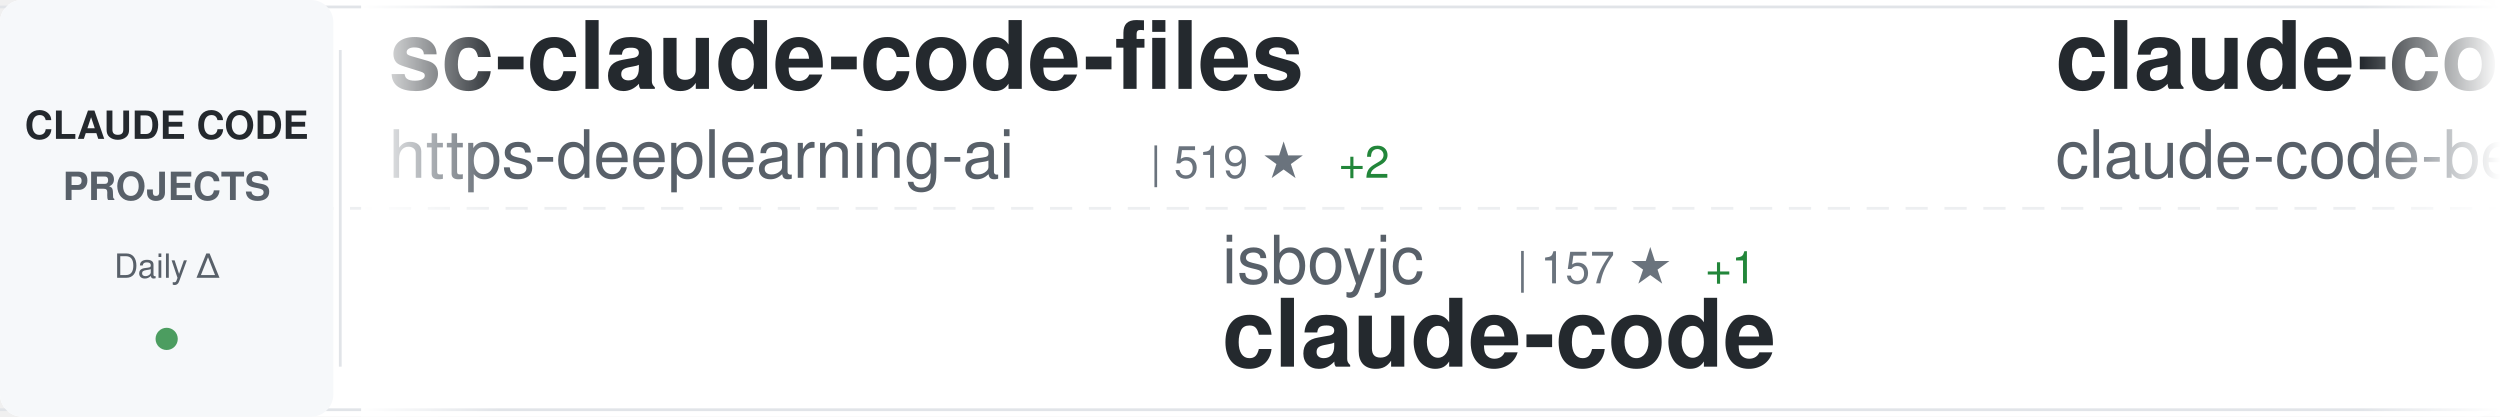
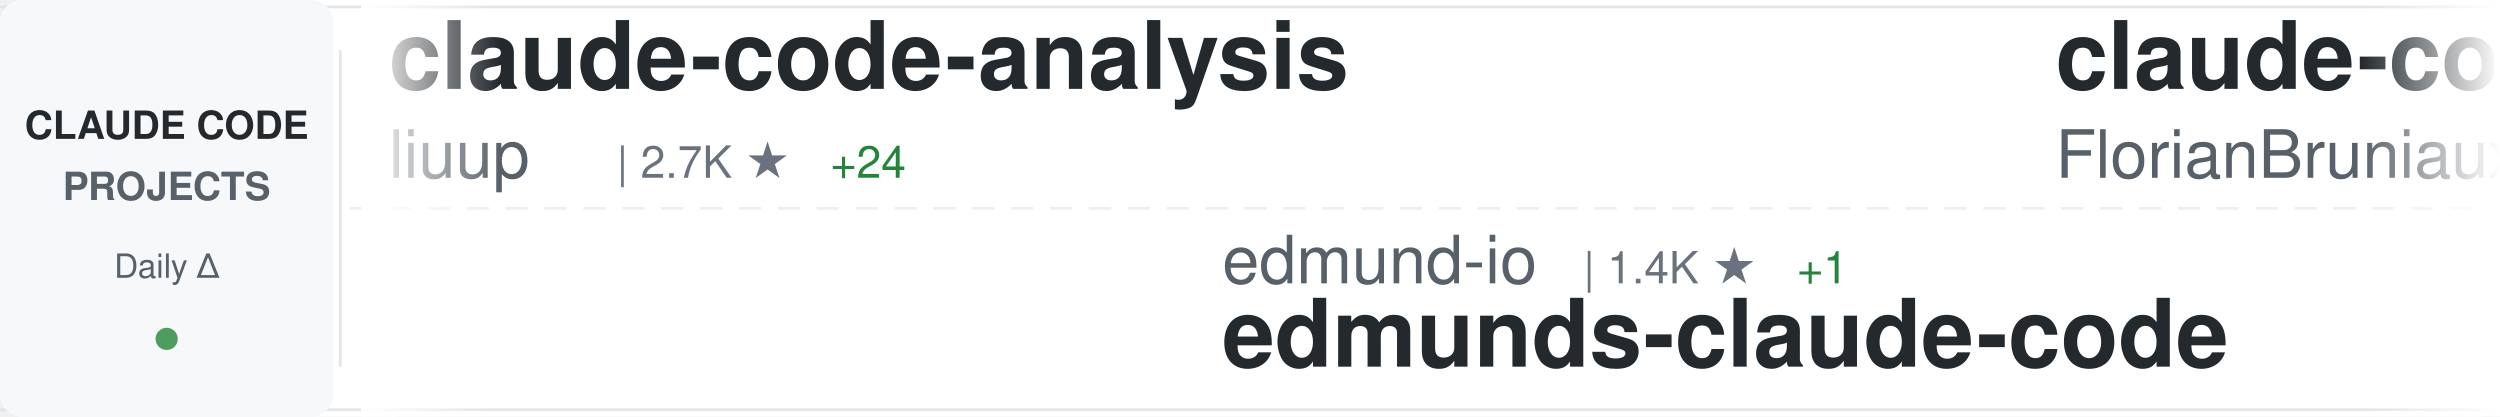
<svg xmlns="http://www.w3.org/2000/svg" width="900" height="150">
  <defs>
    <linearGradient id="awesomeLeftFade" x1="0%" y1="0%" x2="100%" y2="0%">
      <stop offset="0%" style="stop-color:#ffffff;stop-opacity:1" />
      <stop offset="100%" style="stop-color:#ffffff;stop-opacity:0" />
    </linearGradient>
    <linearGradient id="awesomeRightFade" x1="0%" y1="0%" x2="100%" y2="0%">
      <stop offset="0%" style="stop-color:#ffffff;stop-opacity:0" />
      <stop offset="100%" style="stop-color:#ffffff;stop-opacity:1" />
    </linearGradient>
  </defs>
  <rect width="900" height="150" fill="#ffffff" rx="8" />
  <rect x="0" y="2" width="900" height="1" fill="#e1e4e8" />
  <rect x="0" y="147" width="900" height="1" fill="#e1e4e8" />
  <line x1="0" y1="75" x2="900" y2="75" stroke="#e1e4e8" stroke-width="1" stroke-dasharray="8 6" opacity="0.6" />
  <rect x="0" y="0" width="120" height="150" fill="#f6f8fa" rx="8" />
  <text x="60" y="50" font-family="-apple-system, BlinkMacSystemFont, 'Segoe UI', Helvetica, Arial, sans-serif" font-size="14" font-weight="600" fill="#24292e" text-anchor="middle">CLAUDE CODE</text>
  <text x="60" y="72" font-family="-apple-system, BlinkMacSystemFont, 'Segoe UI', Helvetica, Arial, sans-serif" font-size="14" font-weight="600" fill="#586069" text-anchor="middle">PROJECTS</text>
  <text x="60" y="100" font-family="-apple-system, BlinkMacSystemFont, 'Segoe UI', Helvetica, Arial, sans-serif" font-size="12" font-weight="500" fill="#586069" text-anchor="middle">Daily Δ</text>
  <circle cx="60" cy="122" r="4" fill="#22863a" opacity="0.8" />
  <rect x="122" y="18" width="1" height="114" fill="#e1e4e8" />
  <clipPath id="awesomeTickerClip">
    <rect x="130" y="0" width="770" height="150" />
  </clipPath>
  <g clip-path="url(#awesomeTickerClip)">
    <g id="awesomeTickerItems">
      <animateTransform attributeName="transform" attributeType="XML" type="translate" from="0 0" to="-3000 0" dur="54s" repeatCount="indefinite" />
      <g transform="translate(0, 0)">
-         <text x="140" y="32" font-family="-apple-system, BlinkMacSystemFont, 'Segoe UI', Helvetica, Arial, sans-serif" font-size="34" font-weight="600" fill="#24292e">sc-claude-code-files</text>
-         <text x="140" y="64" font-family="-apple-system, BlinkMacSystemFont, 'Segoe UI', Helvetica, Arial, sans-serif" font-size="24" font-weight="400" fill="#586069">https-deeplearning-ai</text>
-         <text x="414" y="64" font-family="-apple-system, BlinkMacSystemFont, 'Segoe UI', Helvetica, Arial, sans-serif" font-size="16" font-weight="500" fill="#6a737d">| 519 ★</text>
-         <text x="482" y="64" font-family="-apple-system, BlinkMacSystemFont, 'Segoe UI', Helvetica, Arial, sans-serif" font-size="16" font-weight="500" fill="#22863a"> +2</text>
+         <text x="140" y="32" font-family="-apple-system, BlinkMacSystemFont, 'Segoe UI', Helvetica, Arial, sans-serif" font-size="34" font-weight="600" fill="#24292e">claude-code-analysis</text>
+         <text x="140" y="64" font-family="-apple-system, BlinkMacSystemFont, 'Segoe UI', Helvetica, Arial, sans-serif" font-size="24" font-weight="400" fill="#586069">liuup</text>
+         <text x="222" y="64" font-family="-apple-system, BlinkMacSystemFont, 'Segoe UI', Helvetica, Arial, sans-serif" font-size="16" font-weight="500" fill="#6a737d">| 2.7K ★</text>
+         <text x="299" y="64" font-family="-apple-system, BlinkMacSystemFont, 'Segoe UI', Helvetica, Arial, sans-serif" font-size="16" font-weight="500" fill="#22863a"> +24</text>
      </g>
      <g transform="translate(300, 0)">
-         <text x="140" y="102" font-family="-apple-system, BlinkMacSystemFont, 'Segoe UI', Helvetica, Arial, sans-serif" font-size="24" font-weight="400" fill="#586069">isboyjc</text>
-         <text x="246" y="102" font-family="-apple-system, BlinkMacSystemFont, 'Segoe UI', Helvetica, Arial, sans-serif" font-size="16" font-weight="500" fill="#6a737d">| 157 ★</text>
-         <text x="314" y="102" font-family="-apple-system, BlinkMacSystemFont, 'Segoe UI', Helvetica, Arial, sans-serif" font-size="16" font-weight="500" fill="#22863a"> +1</text>
-         <text x="140" y="132" font-family="-apple-system, BlinkMacSystemFont, 'Segoe UI', Helvetica, Arial, sans-serif" font-size="34" font-weight="600" fill="#24292e">claude-code</text>
+         <text x="140" y="102" font-family="-apple-system, BlinkMacSystemFont, 'Segoe UI', Helvetica, Arial, sans-serif" font-size="24" font-weight="400" fill="#586069">edmund-io</text>
+         <text x="270" y="102" font-family="-apple-system, BlinkMacSystemFont, 'Segoe UI', Helvetica, Arial, sans-serif" font-size="16" font-weight="500" fill="#6a737d">| 1.4K ★</text>
+         <text x="347" y="102" font-family="-apple-system, BlinkMacSystemFont, 'Segoe UI', Helvetica, Arial, sans-serif" font-size="16" font-weight="500" fill="#22863a"> +1</text>
+         <text x="140" y="132" font-family="-apple-system, BlinkMacSystemFont, 'Segoe UI', Helvetica, Arial, sans-serif" font-size="34" font-weight="600" fill="#24292e">edmunds-claude-code</text>
      </g>
      <g transform="translate(600, 0)">
-         <text x="140" y="32" font-family="-apple-system, BlinkMacSystemFont, 'Segoe UI', Helvetica, Arial, sans-serif" font-size="34" font-weight="600" fill="#24292e">claude-code</text>
-         <text x="140" y="64" font-family="-apple-system, BlinkMacSystemFont, 'Segoe UI', Helvetica, Arial, sans-serif" font-size="24" font-weight="400" fill="#586069">claude-code-best</text>
-         <text x="354" y="64" font-family="-apple-system, BlinkMacSystemFont, 'Segoe UI', Helvetica, Arial, sans-serif" font-size="16" font-weight="500" fill="#6a737d">| 18.9K ★</text>
-         <text x="440" y="64" font-family="-apple-system, BlinkMacSystemFont, 'Segoe UI', Helvetica, Arial, sans-serif" font-size="16" font-weight="500" fill="#22863a"> +84</text>
-       </g>
-       <g transform="translate(900, 0)">
-         <text x="140" y="102" font-family="-apple-system, BlinkMacSystemFont, 'Segoe UI', Helvetica, Arial, sans-serif" font-size="24" font-weight="400" fill="#586069">ghuntley</text>
-         <text x="258" y="102" font-family="-apple-system, BlinkMacSystemFont, 'Segoe UI', Helvetica, Arial, sans-serif" font-size="16" font-weight="500" fill="#6a737d">| 977 ★</text>
-         <text x="140" y="132" font-family="-apple-system, BlinkMacSystemFont, 'Segoe UI', Helvetica, Arial, sans-serif" font-size="34" font-weight="600" fill="#24292e">claude-code-source-code-...</text>
-       </g>
-       <g transform="translate(1200, 0)">
-         <text x="140" y="32" font-family="-apple-system, BlinkMacSystemFont, 'Segoe UI', Helvetica, Arial, sans-serif" font-size="34" font-weight="600" fill="#24292e">claude_code_src</text>
-         <text x="140" y="64" font-family="-apple-system, BlinkMacSystemFont, 'Segoe UI', Helvetica, Arial, sans-serif" font-size="24" font-weight="400" fill="#586069">ponponon</text>
-         <text x="258" y="64" font-family="-apple-system, BlinkMacSystemFont, 'Segoe UI', Helvetica, Arial, sans-serif" font-size="16" font-weight="500" fill="#6a737d">| 2.2K ★</text>
-         <text x="335" y="64" font-family="-apple-system, BlinkMacSystemFont, 'Segoe UI', Helvetica, Arial, sans-serif" font-size="16" font-weight="500" fill="#22863a"> +3</text>
-       </g>
-       <g transform="translate(1500, 0)">
-         <text x="140" y="102" font-family="-apple-system, BlinkMacSystemFont, 'Segoe UI', Helvetica, Arial, sans-serif" font-size="24" font-weight="400" fill="#586069">anthropics</text>
-         <text x="282" y="102" font-family="-apple-system, BlinkMacSystemFont, 'Segoe UI', Helvetica, Arial, sans-serif" font-size="16" font-weight="500" fill="#6a737d">| 140.7K ★</text>
-         <text x="377" y="102" font-family="-apple-system, BlinkMacSystemFont, 'Segoe UI', Helvetica, Arial, sans-serif" font-size="16" font-weight="500" fill="#22863a"> +518</text>
-         <text x="140" y="132" font-family="-apple-system, BlinkMacSystemFont, 'Segoe UI', Helvetica, Arial, sans-serif" font-size="34" font-weight="600" fill="#24292e">skills</text>
-       </g>
-       <g transform="translate(1800, 0)">
        <text x="140" y="32" font-family="-apple-system, BlinkMacSystemFont, 'Segoe UI', Helvetica, Arial, sans-serif" font-size="34" font-weight="600" fill="#24292e">claude-code-ultimate-gui...</text>
        <text x="140" y="64" font-family="-apple-system, BlinkMacSystemFont, 'Segoe UI', Helvetica, Arial, sans-serif" font-size="24" font-weight="400" fill="#586069">FlorianBruniaux</text>
        <text x="342" y="64" font-family="-apple-system, BlinkMacSystemFont, 'Segoe UI', Helvetica, Arial, sans-serif" font-size="16" font-weight="500" fill="#6a737d">| 4.5K ★</text>
-         <text x="419" y="64" font-family="-apple-system, BlinkMacSystemFont, 'Segoe UI', Helvetica, Arial, sans-serif" font-size="16" font-weight="500" fill="#22863a"> +13</text>
+         <text x="419" y="64" font-family="-apple-system, BlinkMacSystemFont, 'Segoe UI', Helvetica, Arial, sans-serif" font-size="16" font-weight="500" fill="#22863a"> +16</text>
+       </g>
+       <g transform="translate(900, 0)">
+         <text x="140" y="102" font-family="-apple-system, BlinkMacSystemFont, 'Segoe UI', Helvetica, Arial, sans-serif" font-size="24" font-weight="400" fill="#586069">luongnv89</text>
+         <text x="270" y="102" font-family="-apple-system, BlinkMacSystemFont, 'Segoe UI', Helvetica, Arial, sans-serif" font-size="16" font-weight="500" fill="#6a737d">| 34.2K ★</text>
+         <text x="356" y="102" font-family="-apple-system, BlinkMacSystemFont, 'Segoe UI', Helvetica, Arial, sans-serif" font-size="16" font-weight="500" fill="#22863a"> +115</text>
+         <text x="140" y="132" font-family="-apple-system, BlinkMacSystemFont, 'Segoe UI', Helvetica, Arial, sans-serif" font-size="34" font-weight="600" fill="#24292e">claude-howto</text>
+       </g>
+       <g transform="translate(1200, 0)">
+         <text x="140" y="32" font-family="-apple-system, BlinkMacSystemFont, 'Segoe UI', Helvetica, Arial, sans-serif" font-size="34" font-weight="600" fill="#24292e">claude-code-source-build</text>
+         <text x="140" y="64" font-family="-apple-system, BlinkMacSystemFont, 'Segoe UI', Helvetica, Arial, sans-serif" font-size="24" font-weight="400" fill="#586069">andrew-kramer-inno</text>
+         <text x="378" y="64" font-family="-apple-system, BlinkMacSystemFont, 'Segoe UI', Helvetica, Arial, sans-serif" font-size="16" font-weight="500" fill="#6a737d">| 590 ★</text>
+       </g>
+       <g transform="translate(1500, 0)">
+         <text x="140" y="102" font-family="-apple-system, BlinkMacSystemFont, 'Segoe UI', Helvetica, Arial, sans-serif" font-size="24" font-weight="400" fill="#586069">777genius</text>
+         <text x="270" y="102" font-family="-apple-system, BlinkMacSystemFont, 'Segoe UI', Helvetica, Arial, sans-serif" font-size="16" font-weight="500" fill="#6a737d">| 912 ★</text>
+         <text x="140" y="132" font-family="-apple-system, BlinkMacSystemFont, 'Segoe UI', Helvetica, Arial, sans-serif" font-size="34" font-weight="600" fill="#24292e">claude-code-source-code</text>
+       </g>
+       <g transform="translate(1800, 0)">
+         <text x="140" y="32" font-family="-apple-system, BlinkMacSystemFont, 'Segoe UI', Helvetica, Arial, sans-serif" font-size="34" font-weight="600" fill="#24292e">claude-code-my-workflow</text>
+         <text x="140" y="64" font-family="-apple-system, BlinkMacSystemFont, 'Segoe UI', Helvetica, Arial, sans-serif" font-size="24" font-weight="400" fill="#586069">pedrohcgs</text>
+         <text x="270" y="64" font-family="-apple-system, BlinkMacSystemFont, 'Segoe UI', Helvetica, Arial, sans-serif" font-size="16" font-weight="500" fill="#6a737d">| 1.2K ★</text>
+         <text x="347" y="64" font-family="-apple-system, BlinkMacSystemFont, 'Segoe UI', Helvetica, Arial, sans-serif" font-size="16" font-weight="500" fill="#22863a"> +8</text>
      </g>
      <g transform="translate(2100, 0)">
-         <text x="140" y="102" font-family="-apple-system, BlinkMacSystemFont, 'Segoe UI', Helvetica, Arial, sans-serif" font-size="24" font-weight="400" fill="#586069">zstmfhy</text>
-         <text x="246" y="102" font-family="-apple-system, BlinkMacSystemFont, 'Segoe UI', Helvetica, Arial, sans-serif" font-size="16" font-weight="500" fill="#6a737d">| 190 ★</text>
-         <text x="140" y="132" font-family="-apple-system, BlinkMacSystemFont, 'Segoe UI', Helvetica, Arial, sans-serif" font-size="34" font-weight="600" fill="#24292e">Claude-code</text>
+         <text x="140" y="102" font-family="-apple-system, BlinkMacSystemFont, 'Segoe UI', Helvetica, Arial, sans-serif" font-size="24" font-weight="400" fill="#586069">Windy3f3f3f3f</text>
+         <text x="318" y="102" font-family="-apple-system, BlinkMacSystemFont, 'Segoe UI', Helvetica, Arial, sans-serif" font-size="16" font-weight="500" fill="#6a737d">| 1.3K ★</text>
+         <text x="395" y="102" font-family="-apple-system, BlinkMacSystemFont, 'Segoe UI', Helvetica, Arial, sans-serif" font-size="16" font-weight="500" fill="#22863a"> +11</text>
+         <text x="140" y="132" font-family="-apple-system, BlinkMacSystemFont, 'Segoe UI', Helvetica, Arial, sans-serif" font-size="34" font-weight="600" fill="#24292e">claude-code-from-scratch</text>
      </g>
      <g transform="translate(2400, 0)">
-         <text x="140" y="32" font-family="-apple-system, BlinkMacSystemFont, 'Segoe UI', Helvetica, Arial, sans-serif" font-size="34" font-weight="600" fill="#24292e">claude-code</text>
-         <text x="140" y="64" font-family="-apple-system, BlinkMacSystemFont, 'Segoe UI', Helvetica, Arial, sans-serif" font-size="24" font-weight="400" fill="#586069">anthropics</text>
-         <text x="282" y="64" font-family="-apple-system, BlinkMacSystemFont, 'Segoe UI', Helvetica, Arial, sans-serif" font-size="16" font-weight="500" fill="#6a737d">| 126.5K ★</text>
-         <text x="377" y="64" font-family="-apple-system, BlinkMacSystemFont, 'Segoe UI', Helvetica, Arial, sans-serif" font-size="16" font-weight="500" fill="#22863a"> +304</text>
+         <text x="140" y="32" font-family="-apple-system, BlinkMacSystemFont, 'Segoe UI', Helvetica, Arial, sans-serif" font-size="34" font-weight="600" fill="#24292e">claude-code-settings</text>
+         <text x="140" y="64" font-family="-apple-system, BlinkMacSystemFont, 'Segoe UI', Helvetica, Arial, sans-serif" font-size="24" font-weight="400" fill="#586069">feiskyer</text>
+         <text x="258" y="64" font-family="-apple-system, BlinkMacSystemFont, 'Segoe UI', Helvetica, Arial, sans-serif" font-size="16" font-weight="500" fill="#6a737d">| 1.5K ★</text>
+         <text x="335" y="64" font-family="-apple-system, BlinkMacSystemFont, 'Segoe UI', Helvetica, Arial, sans-serif" font-size="16" font-weight="500" fill="#22863a"> +2</text>
      </g>
      <g transform="translate(2700, 0)">
-         <text x="140" y="102" font-family="-apple-system, BlinkMacSystemFont, 'Segoe UI', Helvetica, Arial, sans-serif" font-size="24" font-weight="400" fill="#586069">rohitg00</text>
-         <text x="258" y="102" font-family="-apple-system, BlinkMacSystemFont, 'Segoe UI', Helvetica, Arial, sans-serif" font-size="16" font-weight="500" fill="#6a737d">| 1.8K ★</text>
-         <text x="335" y="102" font-family="-apple-system, BlinkMacSystemFont, 'Segoe UI', Helvetica, Arial, sans-serif" font-size="16" font-weight="500" fill="#22863a"> +20</text>
-         <text x="140" y="132" font-family="-apple-system, BlinkMacSystemFont, 'Segoe UI', Helvetica, Arial, sans-serif" font-size="34" font-weight="600" fill="#24292e">awesome-claude-code-tool...</text>
+         <text x="140" y="102" font-family="-apple-system, BlinkMacSystemFont, 'Segoe UI', Helvetica, Arial, sans-serif" font-size="24" font-weight="400" fill="#586069">LING71671</text>
+         <text x="270" y="102" font-family="-apple-system, BlinkMacSystemFont, 'Segoe UI', Helvetica, Arial, sans-serif" font-size="16" font-weight="500" fill="#6a737d">| 863 ★</text>
+         <text x="338" y="102" font-family="-apple-system, BlinkMacSystemFont, 'Segoe UI', Helvetica, Arial, sans-serif" font-size="16" font-weight="500" fill="#22863a"> +2</text>
+         <text x="140" y="132" font-family="-apple-system, BlinkMacSystemFont, 'Segoe UI', Helvetica, Arial, sans-serif" font-size="34" font-weight="600" fill="#24292e">Open-ClaudeCode</text>
      </g>
      <g transform="translate(3000, 0)">
-         <text x="140" y="32" font-family="-apple-system, BlinkMacSystemFont, 'Segoe UI', Helvetica, Arial, sans-serif" font-size="34" font-weight="600" fill="#24292e">sc-claude-code-files</text>
-         <text x="140" y="64" font-family="-apple-system, BlinkMacSystemFont, 'Segoe UI', Helvetica, Arial, sans-serif" font-size="24" font-weight="400" fill="#586069">https-deeplearning-ai</text>
-         <text x="414" y="64" font-family="-apple-system, BlinkMacSystemFont, 'Segoe UI', Helvetica, Arial, sans-serif" font-size="16" font-weight="500" fill="#6a737d">| 519 ★</text>
-         <text x="482" y="64" font-family="-apple-system, BlinkMacSystemFont, 'Segoe UI', Helvetica, Arial, sans-serif" font-size="16" font-weight="500" fill="#22863a"> +2</text>
+         <text x="140" y="32" font-family="-apple-system, BlinkMacSystemFont, 'Segoe UI', Helvetica, Arial, sans-serif" font-size="34" font-weight="600" fill="#24292e">claude-code-analysis</text>
+         <text x="140" y="64" font-family="-apple-system, BlinkMacSystemFont, 'Segoe UI', Helvetica, Arial, sans-serif" font-size="24" font-weight="400" fill="#586069">liuup</text>
+         <text x="222" y="64" font-family="-apple-system, BlinkMacSystemFont, 'Segoe UI', Helvetica, Arial, sans-serif" font-size="16" font-weight="500" fill="#6a737d">| 2.7K ★</text>
+         <text x="299" y="64" font-family="-apple-system, BlinkMacSystemFont, 'Segoe UI', Helvetica, Arial, sans-serif" font-size="16" font-weight="500" fill="#22863a"> +24</text>
      </g>
      <g transform="translate(3300, 0)">
-         <text x="140" y="102" font-family="-apple-system, BlinkMacSystemFont, 'Segoe UI', Helvetica, Arial, sans-serif" font-size="24" font-weight="400" fill="#586069">isboyjc</text>
-         <text x="246" y="102" font-family="-apple-system, BlinkMacSystemFont, 'Segoe UI', Helvetica, Arial, sans-serif" font-size="16" font-weight="500" fill="#6a737d">| 157 ★</text>
-         <text x="314" y="102" font-family="-apple-system, BlinkMacSystemFont, 'Segoe UI', Helvetica, Arial, sans-serif" font-size="16" font-weight="500" fill="#22863a"> +1</text>
-         <text x="140" y="132" font-family="-apple-system, BlinkMacSystemFont, 'Segoe UI', Helvetica, Arial, sans-serif" font-size="34" font-weight="600" fill="#24292e">claude-code</text>
+         <text x="140" y="102" font-family="-apple-system, BlinkMacSystemFont, 'Segoe UI', Helvetica, Arial, sans-serif" font-size="24" font-weight="400" fill="#586069">edmund-io</text>
+         <text x="270" y="102" font-family="-apple-system, BlinkMacSystemFont, 'Segoe UI', Helvetica, Arial, sans-serif" font-size="16" font-weight="500" fill="#6a737d">| 1.4K ★</text>
+         <text x="347" y="102" font-family="-apple-system, BlinkMacSystemFont, 'Segoe UI', Helvetica, Arial, sans-serif" font-size="16" font-weight="500" fill="#22863a"> +1</text>
+         <text x="140" y="132" font-family="-apple-system, BlinkMacSystemFont, 'Segoe UI', Helvetica, Arial, sans-serif" font-size="34" font-weight="600" fill="#24292e">edmunds-claude-code</text>
      </g>
      <g transform="translate(3600, 0)">
-         <text x="140" y="32" font-family="-apple-system, BlinkMacSystemFont, 'Segoe UI', Helvetica, Arial, sans-serif" font-size="34" font-weight="600" fill="#24292e">claude-code</text>
-         <text x="140" y="64" font-family="-apple-system, BlinkMacSystemFont, 'Segoe UI', Helvetica, Arial, sans-serif" font-size="24" font-weight="400" fill="#586069">claude-code-best</text>
-         <text x="354" y="64" font-family="-apple-system, BlinkMacSystemFont, 'Segoe UI', Helvetica, Arial, sans-serif" font-size="16" font-weight="500" fill="#6a737d">| 18.9K ★</text>
-         <text x="440" y="64" font-family="-apple-system, BlinkMacSystemFont, 'Segoe UI', Helvetica, Arial, sans-serif" font-size="16" font-weight="500" fill="#22863a"> +84</text>
+         <text x="140" y="32" font-family="-apple-system, BlinkMacSystemFont, 'Segoe UI', Helvetica, Arial, sans-serif" font-size="34" font-weight="600" fill="#24292e">claude-code-ultimate-gui...</text>
+         <text x="140" y="64" font-family="-apple-system, BlinkMacSystemFont, 'Segoe UI', Helvetica, Arial, sans-serif" font-size="24" font-weight="400" fill="#586069">FlorianBruniaux</text>
+         <text x="342" y="64" font-family="-apple-system, BlinkMacSystemFont, 'Segoe UI', Helvetica, Arial, sans-serif" font-size="16" font-weight="500" fill="#6a737d">| 4.5K ★</text>
+         <text x="419" y="64" font-family="-apple-system, BlinkMacSystemFont, 'Segoe UI', Helvetica, Arial, sans-serif" font-size="16" font-weight="500" fill="#22863a"> +16</text>
      </g>
      <g transform="translate(3900, 0)">
-         <text x="140" y="102" font-family="-apple-system, BlinkMacSystemFont, 'Segoe UI', Helvetica, Arial, sans-serif" font-size="24" font-weight="400" fill="#586069">ghuntley</text>
-         <text x="258" y="102" font-family="-apple-system, BlinkMacSystemFont, 'Segoe UI', Helvetica, Arial, sans-serif" font-size="16" font-weight="500" fill="#6a737d">| 977 ★</text>
-         <text x="140" y="132" font-family="-apple-system, BlinkMacSystemFont, 'Segoe UI', Helvetica, Arial, sans-serif" font-size="34" font-weight="600" fill="#24292e">claude-code-source-code-...</text>
+         <text x="140" y="102" font-family="-apple-system, BlinkMacSystemFont, 'Segoe UI', Helvetica, Arial, sans-serif" font-size="24" font-weight="400" fill="#586069">luongnv89</text>
+         <text x="270" y="102" font-family="-apple-system, BlinkMacSystemFont, 'Segoe UI', Helvetica, Arial, sans-serif" font-size="16" font-weight="500" fill="#6a737d">| 34.2K ★</text>
+         <text x="356" y="102" font-family="-apple-system, BlinkMacSystemFont, 'Segoe UI', Helvetica, Arial, sans-serif" font-size="16" font-weight="500" fill="#22863a"> +115</text>
+         <text x="140" y="132" font-family="-apple-system, BlinkMacSystemFont, 'Segoe UI', Helvetica, Arial, sans-serif" font-size="34" font-weight="600" fill="#24292e">claude-howto</text>
      </g>
    </g>
  </g>
  <rect x="130" y="0" width="50" height="150" fill="url(#awesomeLeftFade)" />
  <rect x="850" y="0" width="50" height="150" fill="url(#awesomeRightFade)" />
</svg>
